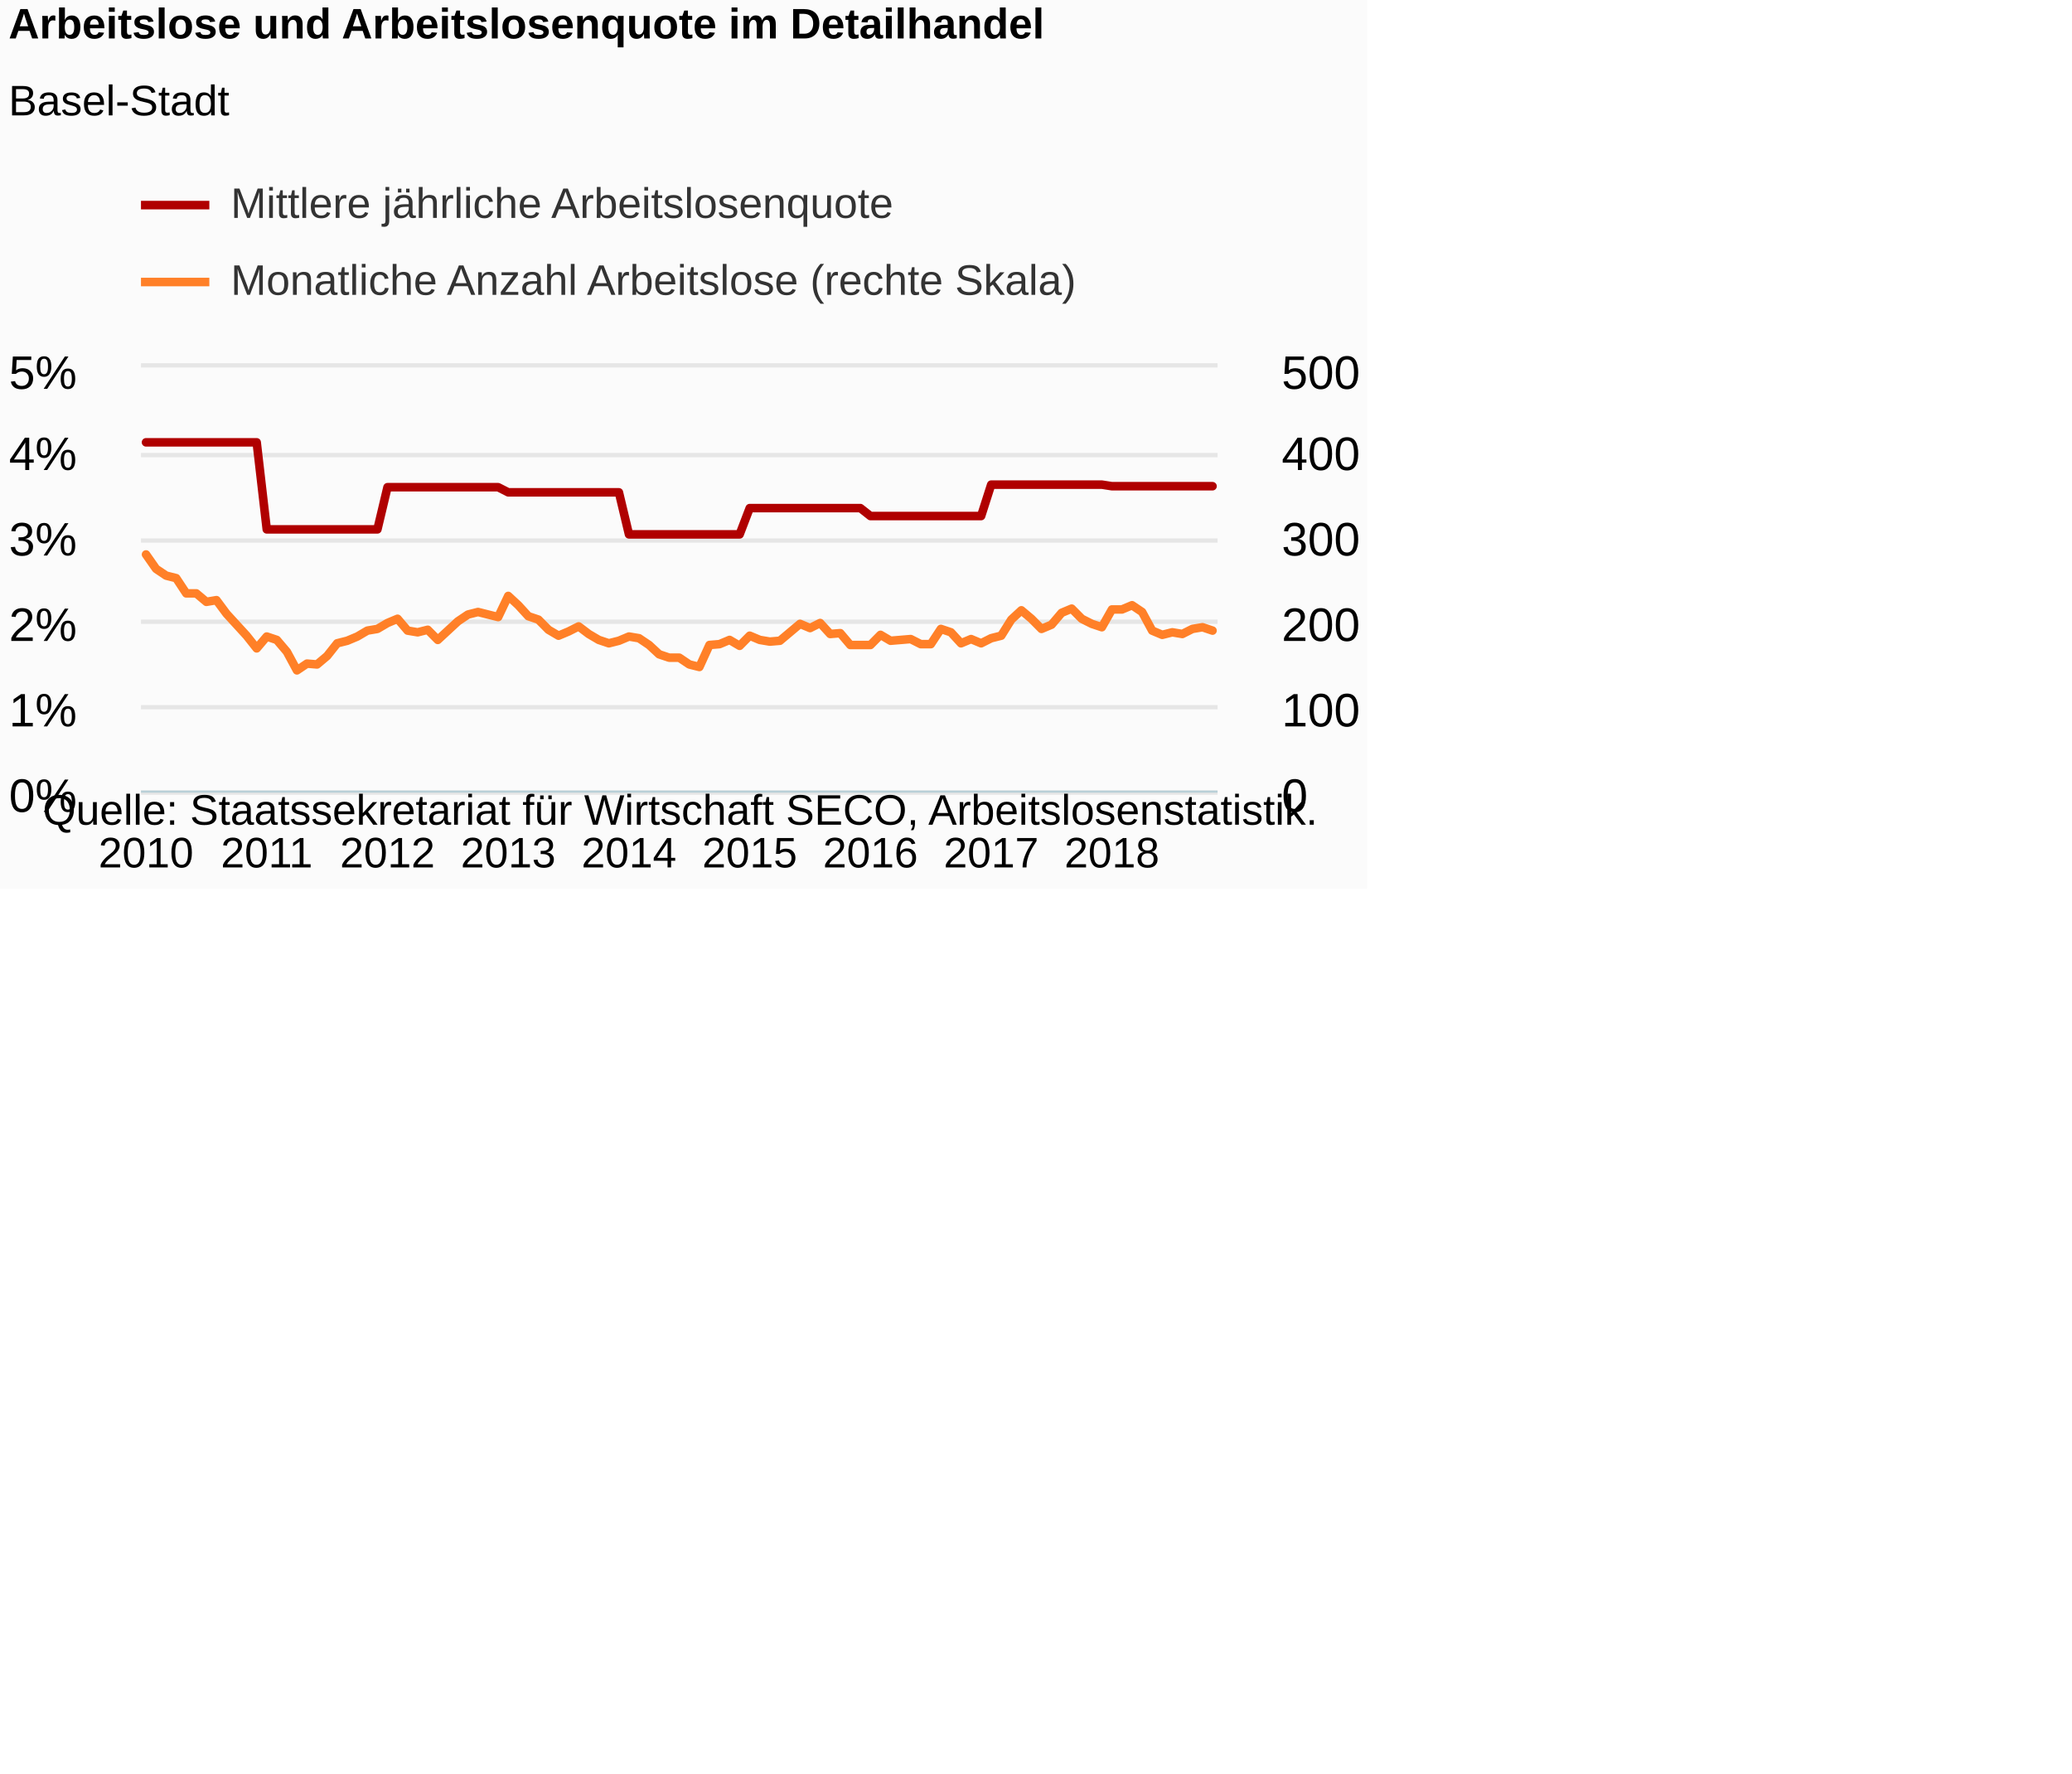
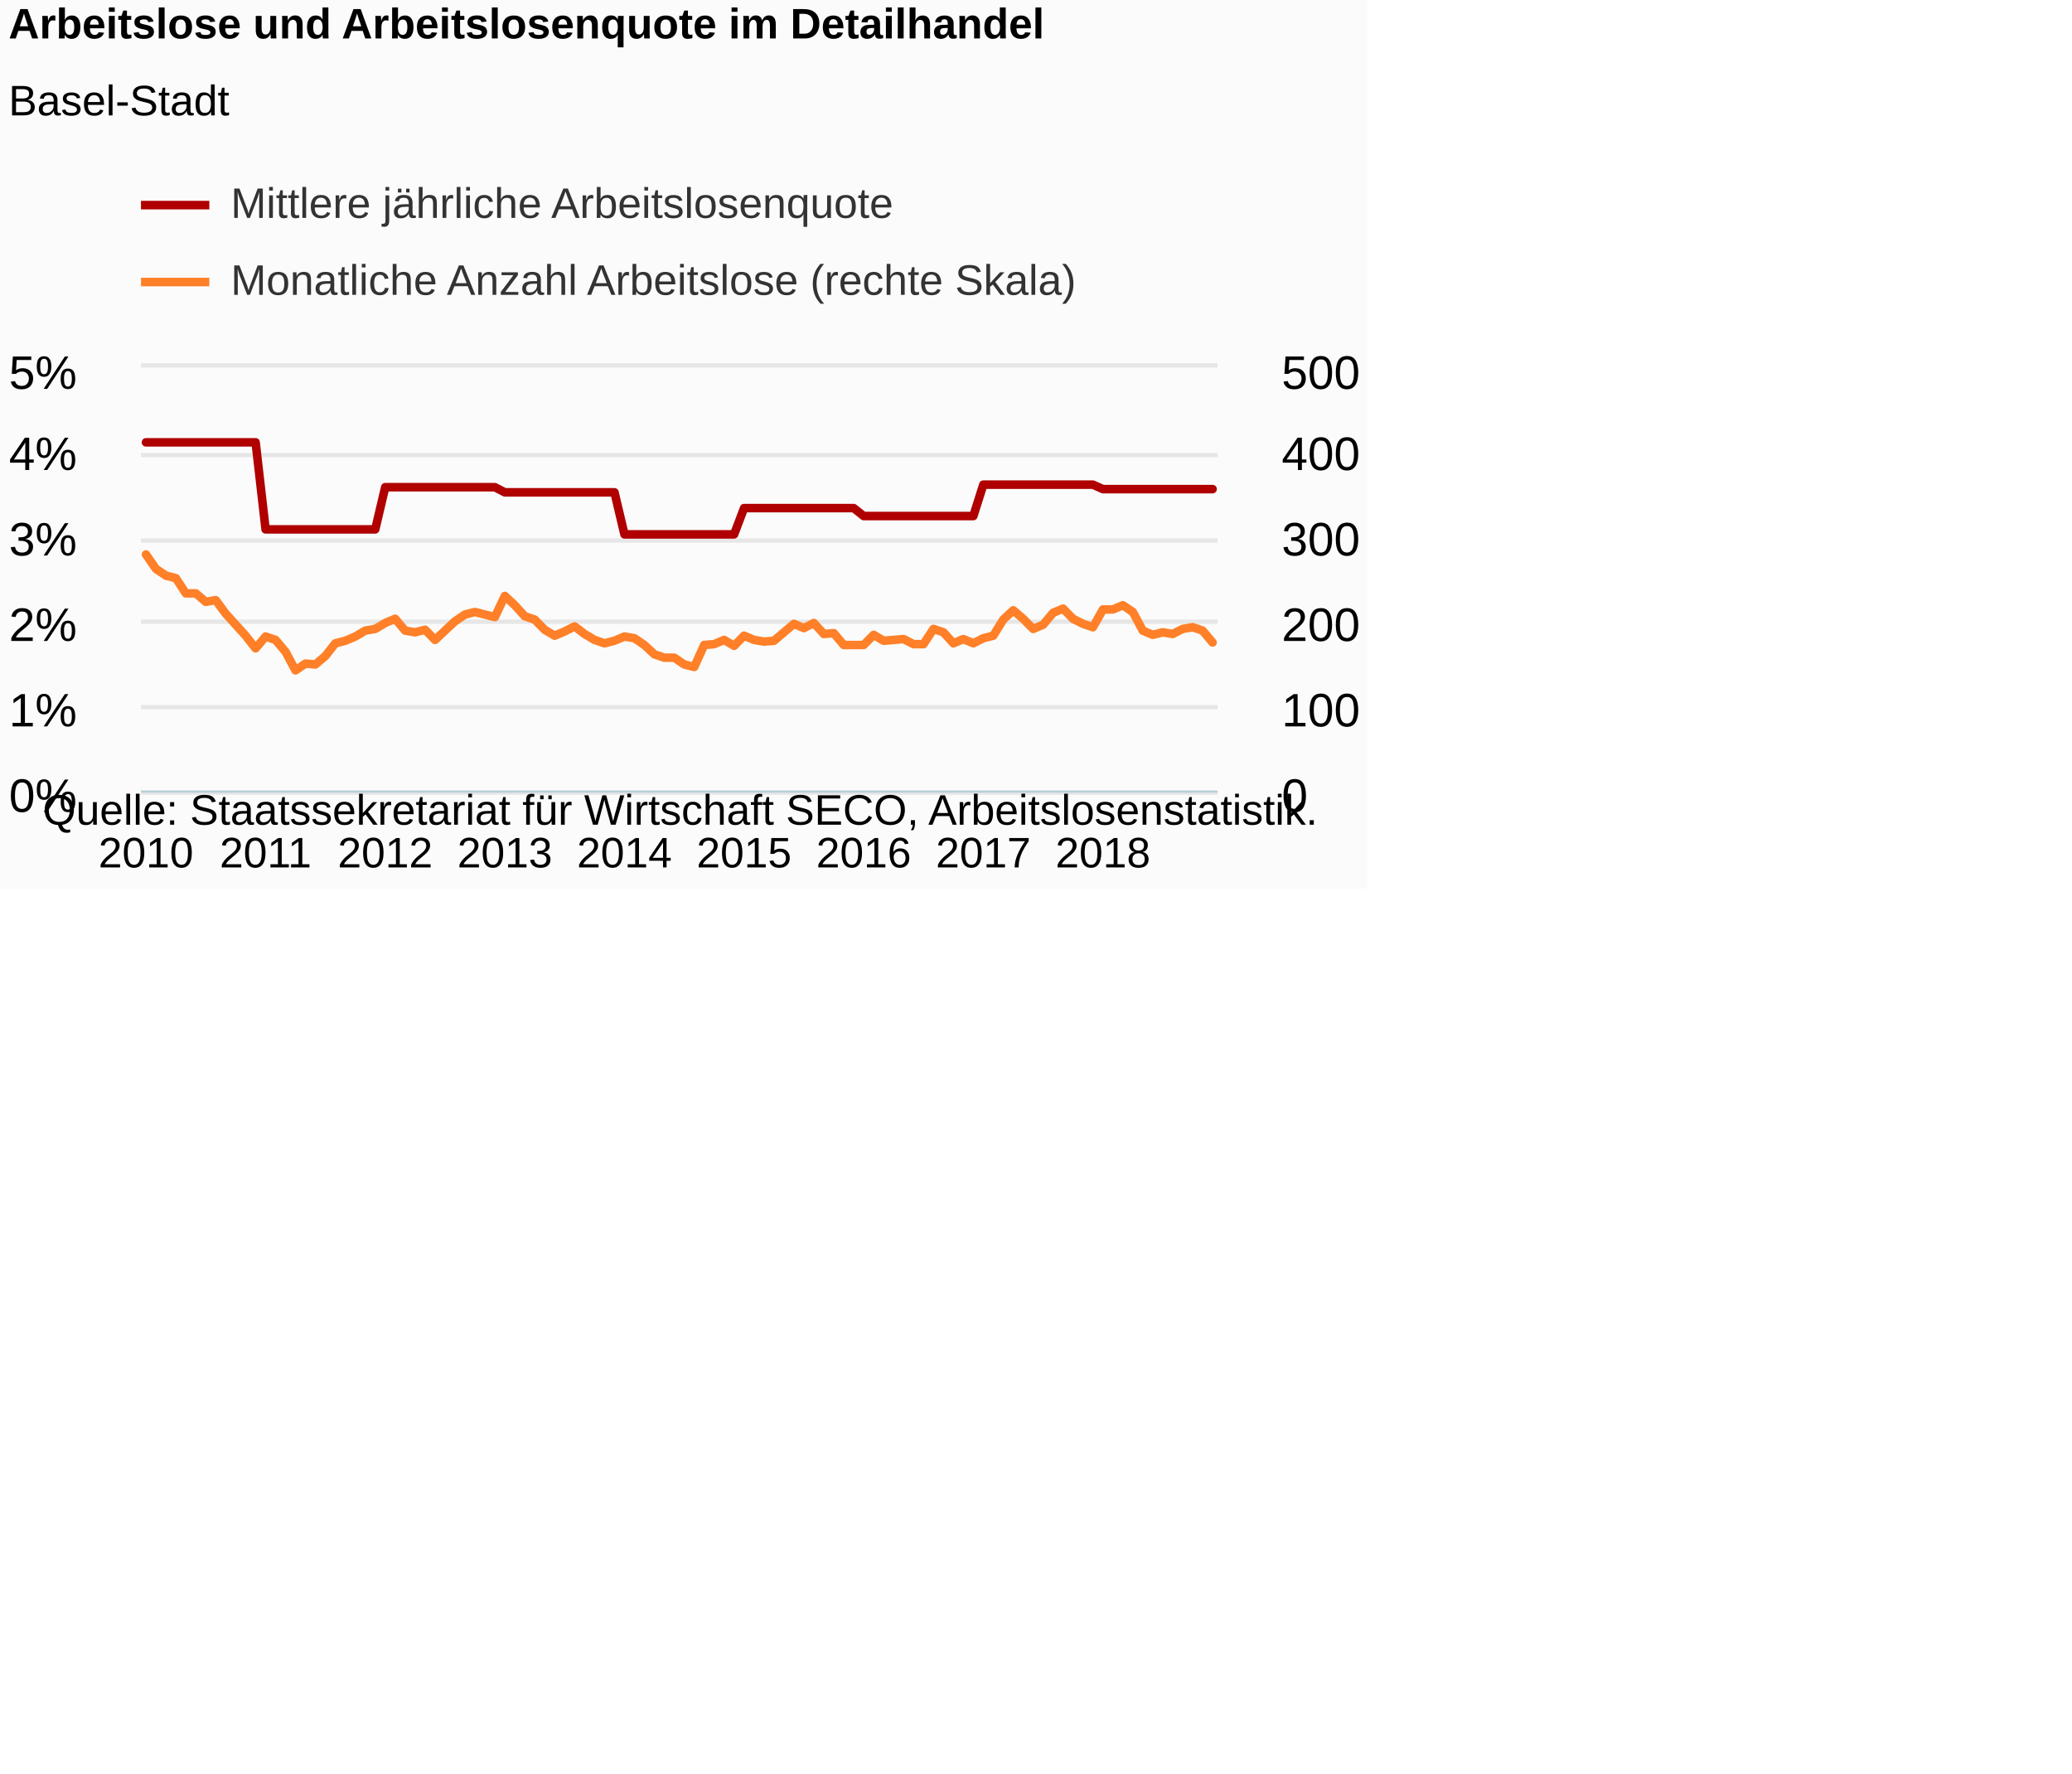
<svg xmlns="http://www.w3.org/2000/svg" version="1.1" class="highcharts-root" style="font-family:Arial;font-size:12px;" viewBox="0 0 485 415">
  <defs>
-     <clipPath id="highcharts-2tmn8yo-8">
+     <clipPath id="highcharts-ifys545-8">
      <rect x="0" y="0" width="252" height="99" fill="none" />
    </clipPath>
-     <clipPath id="highcharts-2tmn8yo-9">
+     <clipPath id="highcharts-ifys545-9">
      <rect x="0" y="0" width="252" height="99" fill="none" />
    </clipPath>
-     <clipPath id="highcharts-2tmn8yo-10">
+     <clipPath id="highcharts-ifys545-10">
      <rect x="0" y="0" width="252" height="99" fill="none" />
    </clipPath>
  </defs>
  <rect fill="#fbfbfb" class="highcharts-background" x="0" y="0" width="320" height="208" rx="0" ry="0" />
  <rect fill="none" class="highcharts-plot-background" x="33" y="86" width="252" height="99" />
  <g class="highcharts-pane-group" data-z-index="0" />
  <g class="highcharts-grid highcharts-xaxis-grid " data-z-index="1">
    <path fill="none" data-z-index="1" class="highcharts-grid-line" d="M 33.5 86 L 33.5 185" opacity="1" />
    <path fill="none" data-z-index="1" class="highcharts-grid-line" d="M 61.5 86 L 61.5 185" opacity="1" />
-     <path fill="none" data-z-index="1" class="highcharts-grid-line" d="M 90.5 86 L 90.5 185" opacity="1" />
-     <path fill="none" data-z-index="1" class="highcharts-grid-line" d="M 118.5 86 L 118.5 185" opacity="1" />
-     <path fill="none" data-z-index="1" class="highcharts-grid-line" d="M 146.5 86 L 146.5 185" opacity="1" />
-     <path fill="none" data-z-index="1" class="highcharts-grid-line" d="M 174.5 86 L 174.5 185" opacity="1" />
-     <path fill="none" data-z-index="1" class="highcharts-grid-line" d="M 203.5 86 L 203.5 185" opacity="1" />
-     <path fill="none" data-z-index="1" class="highcharts-grid-line" d="M 231.5 86 L 231.5 185" opacity="1" />
-     <path fill="none" data-z-index="1" class="highcharts-grid-line" d="M 259.5 86 L 259.5 185" opacity="1" />
+     <path fill="none" data-z-index="1" class="highcharts-grid-line" d="M 89.5 86 L 89.5 185" opacity="1" />
+     <path fill="none" data-z-index="1" class="highcharts-grid-line" d="M 117.5 86 L 117.5 185" opacity="1" />
+     <path fill="none" data-z-index="1" class="highcharts-grid-line" d="M 145.5 86 L 145.5 185" opacity="1" />
+     <path fill="none" data-z-index="1" class="highcharts-grid-line" d="M 173.5 86 L 173.5 185" opacity="1" />
+     <path fill="none" data-z-index="1" class="highcharts-grid-line" d="M 201.5 86 L 201.5 185" opacity="1" />
+     <path fill="none" data-z-index="1" class="highcharts-grid-line" d="M 229.5 86 L 229.5 185" opacity="1" />
+     <path fill="none" data-z-index="1" class="highcharts-grid-line" d="M 257.5 86 L 257.5 185" opacity="1" />
  </g>
  <g class="highcharts-grid highcharts-yaxis-grid " data-z-index="1">
    <path fill="none" stroke="#e6e6e6" stroke-width="1" data-z-index="1" class="highcharts-grid-line" d="M 33 185.5 L 285 185.5" opacity="1" />
    <path fill="none" stroke="#e6e6e6" stroke-width="1" data-z-index="1" class="highcharts-grid-line" d="M 33 165.5 L 285 165.5" opacity="1" />
    <path fill="none" stroke="#e6e6e6" stroke-width="1" data-z-index="1" class="highcharts-grid-line" d="M 33 145.5 L 285 145.5" opacity="1" />
    <path fill="none" stroke="#e6e6e6" stroke-width="1" data-z-index="1" class="highcharts-grid-line" d="M 33 126.5 L 285 126.5" opacity="1" />
    <path fill="none" stroke="#e6e6e6" stroke-width="1" data-z-index="1" class="highcharts-grid-line" d="M 33 106.5 L 285 106.5" opacity="1" />
    <path fill="none" stroke="#e6e6e6" stroke-width="1" data-z-index="1" class="highcharts-grid-line" d="M 33 85.5 L 285 85.5" opacity="1" />
  </g>
  <g class="highcharts-grid highcharts-yaxis-grid " data-z-index="1">
    <path fill="none" data-z-index="1" class="highcharts-grid-line" d="M 33 185.5 L 285 185.5" opacity="1" />
    <path fill="none" data-z-index="1" class="highcharts-grid-line" d="M 33 165.5 L 285 165.5" opacity="1" />
    <path fill="none" data-z-index="1" class="highcharts-grid-line" d="M 33 145.5 L 285 145.5" opacity="1" />
    <path fill="none" data-z-index="1" class="highcharts-grid-line" d="M 33 126.5 L 285 126.5" opacity="1" />
    <path fill="none" data-z-index="1" class="highcharts-grid-line" d="M 33 106.5 L 285 106.5" opacity="1" />
    <path fill="none" data-z-index="1" class="highcharts-grid-line" d="M 33 86.5 L 285 86.5" opacity="1" />
  </g>
  <rect fill="none" class="highcharts-plot-border" data-z-index="1" x="33" y="86" width="252" height="99" />
  <g class="highcharts-axis highcharts-xaxis " data-z-index="2">
    <path fill="none" class="highcharts-axis-line" stroke="#B9CFD7" stroke-width="0.5" data-z-index="7" d="M 33 185.25 L 285 185.25" />
  </g>
  <g class="highcharts-axis highcharts-yaxis " data-z-index="2">
    <path fill="none" class="highcharts-axis-line" data-z-index="7" d="M 33 86 L 33 185" />
  </g>
  <g class="highcharts-axis highcharts-yaxis " data-z-index="2">
    <path fill="none" class="highcharts-axis-line" data-z-index="7" d="M 285 86 L 285 185" />
  </g>
  <g class="highcharts-series-group" data-z-index="3">
-     <g data-z-index="0.1" class="highcharts-series highcharts-series-0 highcharts-line-series " transform="translate(33,86) scale(1 1)" clip-path="url(#highcharts-2tmn8yo-9)">
-       <path fill="none" d="M 1.178 17.517 L 3.533 17.517 L 5.888 17.517 L 8.243 17.517 L 10.598 17.517 L 12.953 17.517 L 15.308 17.517 L 17.664 17.517 L 20.019 17.517 L 22.374 17.517 L 24.729 17.517 L 27.084 17.517 L 29.439 37.887 L 31.794 37.887 L 34.15 37.887 L 36.505 37.887 L 38.86 37.887 L 41.215 37.887 L 43.57 37.887 L 45.925 37.887 L 48.28 37.887 L 50.636 37.887 L 52.991 37.887 L 55.346 37.887 L 57.701 28.017 L 60.056 28.017 L 62.411 28.017 L 64.766 28.017 L 67.121 28.017 L 69.477 28.017 L 71.832 28.017 L 74.187 28.017 L 76.542 28.017 L 78.897 28.017 L 81.252 28.017 L 83.607 28.017 L 85.963 29.217 L 88.318 29.217 L 90.673 29.217 L 93.028 29.217 L 95.383 29.217 L 97.738 29.217 L 100.093 29.217 L 102.449 29.217 L 104.804 29.217 L 107.159 29.217 L 109.514 29.217 L 111.869 29.217 L 114.224 39.057 L 116.579 39.057 L 118.935 39.057 L 121.29 39.057 L 123.645 39.057 L 126 39.057 L 128.355 39.057 L 130.71 39.057 L 133.065 39.057 L 135.421 39.057 L 137.776 39.057 L 140.131 39.057 L 142.486 32.908 L 144.841 32.908 L 147.196 32.908 L 149.551 32.908 L 151.907 32.908 L 154.262 32.908 L 156.617 32.908 L 158.972 32.908 L 161.327 32.908 L 163.682 32.908 L 166.037 32.908 L 168.393 32.908 L 170.748 34.767 L 173.103 34.767 L 175.458 34.767 L 177.813 34.767 L 180.168 34.767 L 182.523 34.767 L 184.879 34.767 L 187.234 34.767 L 189.589 34.767 L 191.944 34.767 L 194.299 34.767 L 196.654 34.767 L 199.009 27.417 L 201.364 27.417 L 203.72 27.417 L 206.075 27.417 L 208.43 27.417 L 210.785 27.417 L 213.14 27.417 L 215.495 27.417 L 217.85 27.417 L 220.206 27.417 L 222.561 27.417 L 224.916 27.417 L 227.271 27.783 L 229.626 27.783 L 231.981 27.783 L 234.336 27.783 L 236.692 27.783 L 239.047 27.783 L 241.402 27.783 L 243.757 27.783 L 246.112 27.783 L 248.467 27.783 L 250.822 27.783" class="highcharts-graph" data-z-index="1" stroke="#B00000" stroke-width="2" stroke-linejoin="round" stroke-linecap="round" />
+     <g data-z-index="0.1" class="highcharts-series highcharts-series-0 highcharts-line-series " transform="translate(33,86) scale(1 1)" clip-path="url(#highcharts-ifys545-9)">
+       <path fill="none" d="M 1.167 17.517 L 3.5 17.517 L 5.833 17.517 L 8.167 17.517 L 10.5 17.517 L 12.833 17.517 L 15.167 17.517 L 17.5 17.517 L 19.833 17.517 L 22.167 17.517 L 24.5 17.517 L 26.833 17.517 L 29.167 37.887 L 31.5 37.887 L 33.833 37.887 L 36.167 37.887 L 38.5 37.887 L 40.833 37.887 L 43.167 37.887 L 45.5 37.887 L 47.833 37.887 L 50.167 37.887 L 52.5 37.887 L 54.833 37.887 L 57.167 28.017 L 59.5 28.017 L 61.833 28.017 L 64.167 28.017 L 66.5 28.017 L 68.833 28.017 L 71.167 28.017 L 73.5 28.017 L 75.833 28.017 L 78.167 28.017 L 80.5 28.017 L 82.833 28.017 L 85.167 29.217 L 87.5 29.217 L 89.833 29.217 L 92.167 29.217 L 94.5 29.217 L 96.833 29.217 L 99.167 29.217 L 101.5 29.217 L 103.833 29.217 L 106.167 29.217 L 108.5 29.217 L 110.833 29.217 L 113.167 39.057 L 115.5 39.057 L 117.833 39.057 L 120.167 39.057 L 122.5 39.057 L 124.833 39.057 L 127.167 39.057 L 129.5 39.057 L 131.833 39.057 L 134.167 39.057 L 136.5 39.057 L 138.833 39.057 L 141.167 32.908 L 143.5 32.908 L 145.833 32.908 L 148.167 32.908 L 150.5 32.908 L 152.833 32.908 L 155.167 32.908 L 157.5 32.908 L 159.833 32.908 L 162.167 32.908 L 164.5 32.908 L 166.833 32.908 L 169.167 34.767 L 171.5 34.767 L 173.833 34.767 L 176.167 34.767 L 178.5 34.767 L 180.833 34.767 L 183.167 34.767 L 185.5 34.767 L 187.833 34.767 L 190.167 34.767 L 192.5 34.767 L 194.833 34.767 L 197.167 27.417 L 199.5 27.417 L 201.833 27.417 L 204.167 27.417 L 206.5 27.417 L 208.833 27.417 L 211.167 27.417 L 213.5 27.417 L 215.833 27.417 L 218.167 27.417 L 220.5 27.417 L 222.833 27.417 L 225.167 28.466 L 227.5 28.466 L 229.833 28.466 L 232.167 28.466 L 234.5 28.466 L 236.833 28.466 L 239.167 28.466 L 241.5 28.466 L 243.833 28.466 L 246.167 28.466 L 248.5 28.466 L 250.833 28.466" class="highcharts-graph" data-z-index="1" stroke="#B00000" stroke-width="2" stroke-linejoin="round" stroke-linecap="round" />
    </g>
    <g data-z-index="0.1" class="highcharts-markers highcharts-series-0 highcharts-line-series " transform="translate(33,86) scale(1 1)" clip-path="none" />
-     <g data-z-index="0.1" class="highcharts-series highcharts-series-1 highcharts-line-series " transform="translate(33,86) scale(1 1)" clip-path="url(#highcharts-2tmn8yo-10)">
-       <path fill="none" d="M 1.178 43.758 L 3.533 47.124 L 5.888 48.708 L 8.243 49.302 L 10.598 52.866 L 12.953 52.866 L 15.308 54.846 L 17.664 54.45 L 20.019 57.618 L 22.374 60.192 L 24.729 62.766 L 27.084 65.736 L 29.439 62.964 L 31.794 63.756 L 34.15 66.528 L 36.505 70.884 L 38.86 69.3 L 41.215 69.498 L 43.57 67.518 L 45.925 64.548 L 48.28 63.954 L 50.636 62.964 L 52.991 61.578 L 55.346 61.182 L 57.701 59.796 L 60.056 58.806 L 62.411 61.578 L 64.766 61.974 L 67.121 61.38 L 69.477 63.756 L 71.832 61.578 L 74.187 59.4 L 76.542 57.816 L 78.897 57.222 L 81.252 57.816 L 83.607 58.41 L 85.963 53.46 L 88.318 55.638 L 90.673 58.212 L 93.028 59.004 L 95.383 61.38 L 97.738 62.766 L 100.093 61.776 L 102.449 60.588 L 104.804 62.37 L 107.159 63.756 L 109.514 64.548 L 111.869 63.954 L 114.224 62.964 L 116.579 63.36 L 118.935 64.944 L 121.29 67.122 L 123.645 67.914 L 126 67.914 L 128.355 69.498 L 130.71 70.092 L 133.065 64.944 L 135.421 64.746 L 137.776 63.756 L 140.131 65.142 L 142.486 62.766 L 144.841 63.756 L 147.196 64.152 L 149.551 63.954 L 151.907 61.974 L 154.262 59.994 L 156.617 60.984 L 158.972 59.796 L 161.327 62.37 L 163.682 62.172 L 166.037 64.944 L 168.393 64.944 L 170.748 64.944 L 173.103 62.568 L 175.458 63.954 L 177.813 63.756 L 180.168 63.558 L 182.523 64.746 L 184.879 64.746 L 187.234 61.182 L 189.589 61.974 L 191.944 64.548 L 194.299 63.558 L 196.654 64.548 L 199.009 63.36 L 201.364 62.766 L 203.72 59.004 L 206.075 56.826 L 208.43 58.806 L 210.785 61.182 L 213.14 60.192 L 215.495 57.42 L 217.85 56.43 L 220.206 58.806 L 222.561 59.994 L 224.916 60.786 L 227.271 56.628 L 229.626 56.628 L 231.981 55.638 L 234.336 57.222 L 236.692 61.578 L 239.047 62.568 L 241.402 61.974 L 243.757 62.37 L 246.112 61.182 L 248.467 60.786 L 250.822 61.578" class="highcharts-graph" data-z-index="1" stroke="#FF8028" stroke-width="2" stroke-linejoin="round" stroke-linecap="round" />
+     <g data-z-index="0.1" class="highcharts-series highcharts-series-1 highcharts-line-series " transform="translate(33,86) scale(1 1)" clip-path="url(#highcharts-ifys545-10)">
+       <path fill="none" d="M 1.167 43.758 L 3.5 47.124 L 5.833 48.708 L 8.167 49.302 L 10.5 52.866 L 12.833 52.866 L 15.167 54.846 L 17.5 54.45 L 19.833 57.618 L 22.167 60.192 L 24.5 62.766 L 26.833 65.736 L 29.167 62.964 L 31.5 63.756 L 33.833 66.528 L 36.167 70.884 L 38.5 69.3 L 40.833 69.498 L 43.167 67.518 L 45.5 64.548 L 47.833 63.954 L 50.167 62.964 L 52.5 61.578 L 54.833 61.182 L 57.167 59.796 L 59.5 58.806 L 61.833 61.578 L 64.167 61.974 L 66.5 61.38 L 68.833 63.756 L 71.167 61.578 L 73.5 59.4 L 75.833 57.816 L 78.167 57.222 L 80.5 57.816 L 82.833 58.41 L 85.167 53.46 L 87.5 55.638 L 89.833 58.212 L 92.167 59.004 L 94.5 61.38 L 96.833 62.766 L 99.167 61.776 L 101.5 60.588 L 103.833 62.37 L 106.167 63.756 L 108.5 64.548 L 110.833 63.954 L 113.167 62.964 L 115.5 63.36 L 117.833 64.944 L 120.167 67.122 L 122.5 67.914 L 124.833 67.914 L 127.167 69.498 L 129.5 70.092 L 131.833 64.944 L 134.167 64.746 L 136.5 63.756 L 138.833 65.142 L 141.167 62.766 L 143.5 63.756 L 145.833 64.152 L 148.167 63.954 L 150.5 61.974 L 152.833 59.994 L 155.167 60.984 L 157.5 59.796 L 159.833 62.37 L 162.167 62.172 L 164.5 64.944 L 166.833 64.944 L 169.167 64.944 L 171.5 62.568 L 173.833 63.954 L 176.167 63.756 L 178.5 63.558 L 180.833 64.746 L 183.167 64.746 L 185.5 61.182 L 187.833 61.974 L 190.167 64.548 L 192.5 63.558 L 194.833 64.548 L 197.167 63.36 L 199.5 62.766 L 201.833 59.004 L 204.167 56.826 L 206.5 58.806 L 208.833 61.182 L 211.167 60.192 L 213.5 57.42 L 215.833 56.43 L 218.167 58.806 L 220.5 59.994 L 222.833 60.786 L 225.167 56.628 L 227.5 56.628 L 229.833 55.638 L 232.167 57.222 L 234.5 61.578 L 236.833 62.568 L 239.167 61.974 L 241.5 62.37 L 243.833 61.182 L 246.167 60.786 L 248.5 61.578 L 250.833 64.35" class="highcharts-graph" data-z-index="1" stroke="#FF8028" stroke-width="2" stroke-linejoin="round" stroke-linecap="round" />
    </g>
    <g data-z-index="0.1" class="highcharts-markers highcharts-series-1 highcharts-line-series " transform="translate(33,86) scale(1 1)" clip-path="none" />
  </g>
  <text x="2" text-anchor="start" class="highcharts-title" data-z-index="4" style="color:#000000;font-size:10px;font-weight:bold;fill:#000000;" y="9">
    <tspan>Arbeitslose und Arbeitslosenquote im Detailhandel</tspan>
  </text>
  <text x="2" text-anchor="start" class="highcharts-subtitle" data-z-index="4" style="color:#000000;font-size:10px;font-weight:normal;font-family:Arial;fill:#000000;" y="27">
    <tspan>Basel-Stadt</tspan>
  </text>
  <g class="highcharts-legend" data-z-index="7" transform="translate(33,43)">
    <rect fill="none" class="highcharts-legend-box" rx="0" ry="0" x="0" y="0" width="219" height="31" visibility="visible" />
    <g data-z-index="1">
      <g>
        <g class="highcharts-legend-item highcharts-line-series highcharts-color-undefined highcharts-series-0" data-z-index="1" transform="translate(0,-5)">
          <path fill="none" d="M 0 10 L 16 10" class="highcharts-graph" stroke="#B00000" stroke-width="2" />
          <text x="21" style="color:#333333;font-size:10px;font-weight:normal;cursor:pointer;fill:#333333;" text-anchor="start" data-z-index="2" y="13">
            <tspan>Mittlere jährliche Arbeitslosenquote</tspan>
          </text>
        </g>
        <g class="highcharts-legend-item highcharts-line-series highcharts-color-undefined highcharts-series-1" data-z-index="1" transform="translate(0,13)">
          <path fill="none" d="M 0 10 L 16 10" class="highcharts-graph" stroke="#FF8028" stroke-width="2" />
          <text x="21" y="13" style="color:#333333;font-size:10px;font-weight:normal;cursor:pointer;fill:#333333;" text-anchor="start" data-z-index="2">
            <tspan>Monatliche Anzahl Arbeitslose (rechte Skala)</tspan>
          </text>
        </g>
      </g>
    </g>
  </g>
  <g class="highcharts-axis-labels highcharts-xaxis-labels " data-z-index="7">
-     <text x="34.178" style="color:#000000;cursor:default;font-size:10px;white-space:nowrap;fill:#000000;" text-anchor="middle" transform="translate(0,0)" y="203" opacity="1">2010</text>
-     <text x="62.439" style="color:#000000;cursor:default;font-size:10px;white-space:nowrap;fill:#000000;" text-anchor="middle" transform="translate(0,0)" y="203" opacity="1">2011</text>
-     <text x="90.701" style="color:#000000;cursor:default;font-size:10px;white-space:nowrap;fill:#000000;" text-anchor="middle" transform="translate(0,0)" y="203" opacity="1">2012</text>
-     <text x="118.963" style="color:#000000;cursor:default;font-size:10px;white-space:nowrap;fill:#000000;" text-anchor="middle" transform="translate(0,0)" y="203" opacity="1">2013</text>
-     <text x="147.224" style="color:#000000;cursor:default;font-size:10px;white-space:nowrap;fill:#000000;" text-anchor="middle" transform="translate(0,0)" y="203" opacity="1">2014</text>
-     <text x="175.486" style="color:#000000;cursor:default;font-size:10px;white-space:nowrap;fill:#000000;" text-anchor="middle" transform="translate(0,0)" y="203" opacity="1">2015</text>
-     <text x="203.748" style="color:#000000;cursor:default;font-size:10px;white-space:nowrap;fill:#000000;" text-anchor="middle" transform="translate(0,0)" y="203" opacity="1">2016</text>
-     <text x="232.009" style="color:#000000;cursor:default;font-size:10px;white-space:nowrap;fill:#000000;" text-anchor="middle" transform="translate(0,0)" y="203" opacity="1">2017</text>
-     <text x="260.271" style="color:#000000;cursor:default;font-size:10px;white-space:nowrap;fill:#000000;" text-anchor="middle" transform="translate(0,0)" y="203" opacity="1">2018</text>
+     <text x="34.167" style="color:#000000;cursor:default;font-size:10px;white-space:nowrap;fill:#000000;" text-anchor="middle" transform="translate(0,0)" y="203" opacity="1">2010</text>
+     <text x="62.167" style="color:#000000;cursor:default;font-size:10px;white-space:nowrap;fill:#000000;" text-anchor="middle" transform="translate(0,0)" y="203" opacity="1">2011</text>
+     <text x="90.167" style="color:#000000;cursor:default;font-size:10px;white-space:nowrap;fill:#000000;" text-anchor="middle" transform="translate(0,0)" y="203" opacity="1">2012</text>
+     <text x="118.167" style="color:#000000;cursor:default;font-size:10px;white-space:nowrap;fill:#000000;" text-anchor="middle" transform="translate(0,0)" y="203" opacity="1">2013</text>
+     <text x="146.167" style="color:#000000;cursor:default;font-size:10px;white-space:nowrap;fill:#000000;" text-anchor="middle" transform="translate(0,0)" y="203" opacity="1">2014</text>
+     <text x="174.167" style="color:#000000;cursor:default;font-size:10px;white-space:nowrap;fill:#000000;" text-anchor="middle" transform="translate(0,0)" y="203" opacity="1">2015</text>
+     <text x="202.167" style="color:#000000;cursor:default;font-size:10px;white-space:nowrap;fill:#000000;" text-anchor="middle" transform="translate(0,0)" y="203" opacity="1">2016</text>
+     <text x="230.167" style="color:#000000;cursor:default;font-size:10px;white-space:nowrap;fill:#000000;" text-anchor="middle" transform="translate(0,0)" y="203" opacity="1">2017</text>
+     <text x="258.167" style="color:#000000;cursor:default;font-size:10px;white-space:nowrap;fill:#000000;" text-anchor="middle" transform="translate(0,0)" y="203" opacity="1">2018</text>
  </g>
  <g class="highcharts-axis-labels highcharts-yaxis-labels " data-z-index="7">
    <text x="18" style="color:#000000;cursor:default;font-size:11px;fill:#000000;" text-anchor="end" transform="translate(0,0)" y="190" opacity="1">0%</text>
    <text x="18" style="color:#000000;cursor:default;font-size:11px;fill:#000000;" text-anchor="end" transform="translate(0,0)" y="170" opacity="1">1%</text>
    <text x="18" style="color:#000000;cursor:default;font-size:11px;fill:#000000;" text-anchor="end" transform="translate(0,0)" y="150" opacity="1">2%</text>
    <text x="18" style="color:#000000;cursor:default;font-size:11px;fill:#000000;" text-anchor="end" transform="translate(0,0)" y="130" opacity="1">3%</text>
    <text x="18" style="color:#000000;cursor:default;font-size:11px;fill:#000000;" text-anchor="end" transform="translate(0,0)" y="110" opacity="1">4%</text>
    <text x="18" style="color:#000000;cursor:default;font-size:11px;fill:#000000;" text-anchor="end" transform="translate(0,0)" y="91" opacity="1">5%</text>
  </g>
  <g class="highcharts-axis-labels highcharts-yaxis-labels " data-z-index="7">
    <text x="300" style="color:#000000;cursor:default;font-size:11px;fill:#000000;" text-anchor="start" transform="translate(0,0)" y="190" opacity="1">0</text>
    <text x="300" style="color:#000000;cursor:default;font-size:11px;fill:#000000;" text-anchor="start" transform="translate(0,0)" y="170" opacity="1">100</text>
    <text x="300" style="color:#000000;cursor:default;font-size:11px;fill:#000000;" text-anchor="start" transform="translate(0,0)" y="150" opacity="1">200</text>
    <text x="300" style="color:#000000;cursor:default;font-size:11px;fill:#000000;" text-anchor="start" transform="translate(0,0)" y="130" opacity="1">300</text>
    <text x="300" style="color:#000000;cursor:default;font-size:11px;fill:#000000;" text-anchor="start" transform="translate(0,0)" y="110" opacity="1">400</text>
    <text x="300" style="color:#000000;cursor:default;font-size:11px;fill:#000000;" text-anchor="start" transform="translate(0,0)" y="91" opacity="1">500</text>
  </g>
  <text x="10" class="highcharts-credits" text-anchor="start" data-z-index="8" style="cursor:default;color:#000000;font-size:10px;fill:#000000;" y="193">
    <tspan>Quelle: Staatssekretariat für Wirtschaft SECO, Arbeitslosenstatistik.</tspan>
  </text>
</svg>
